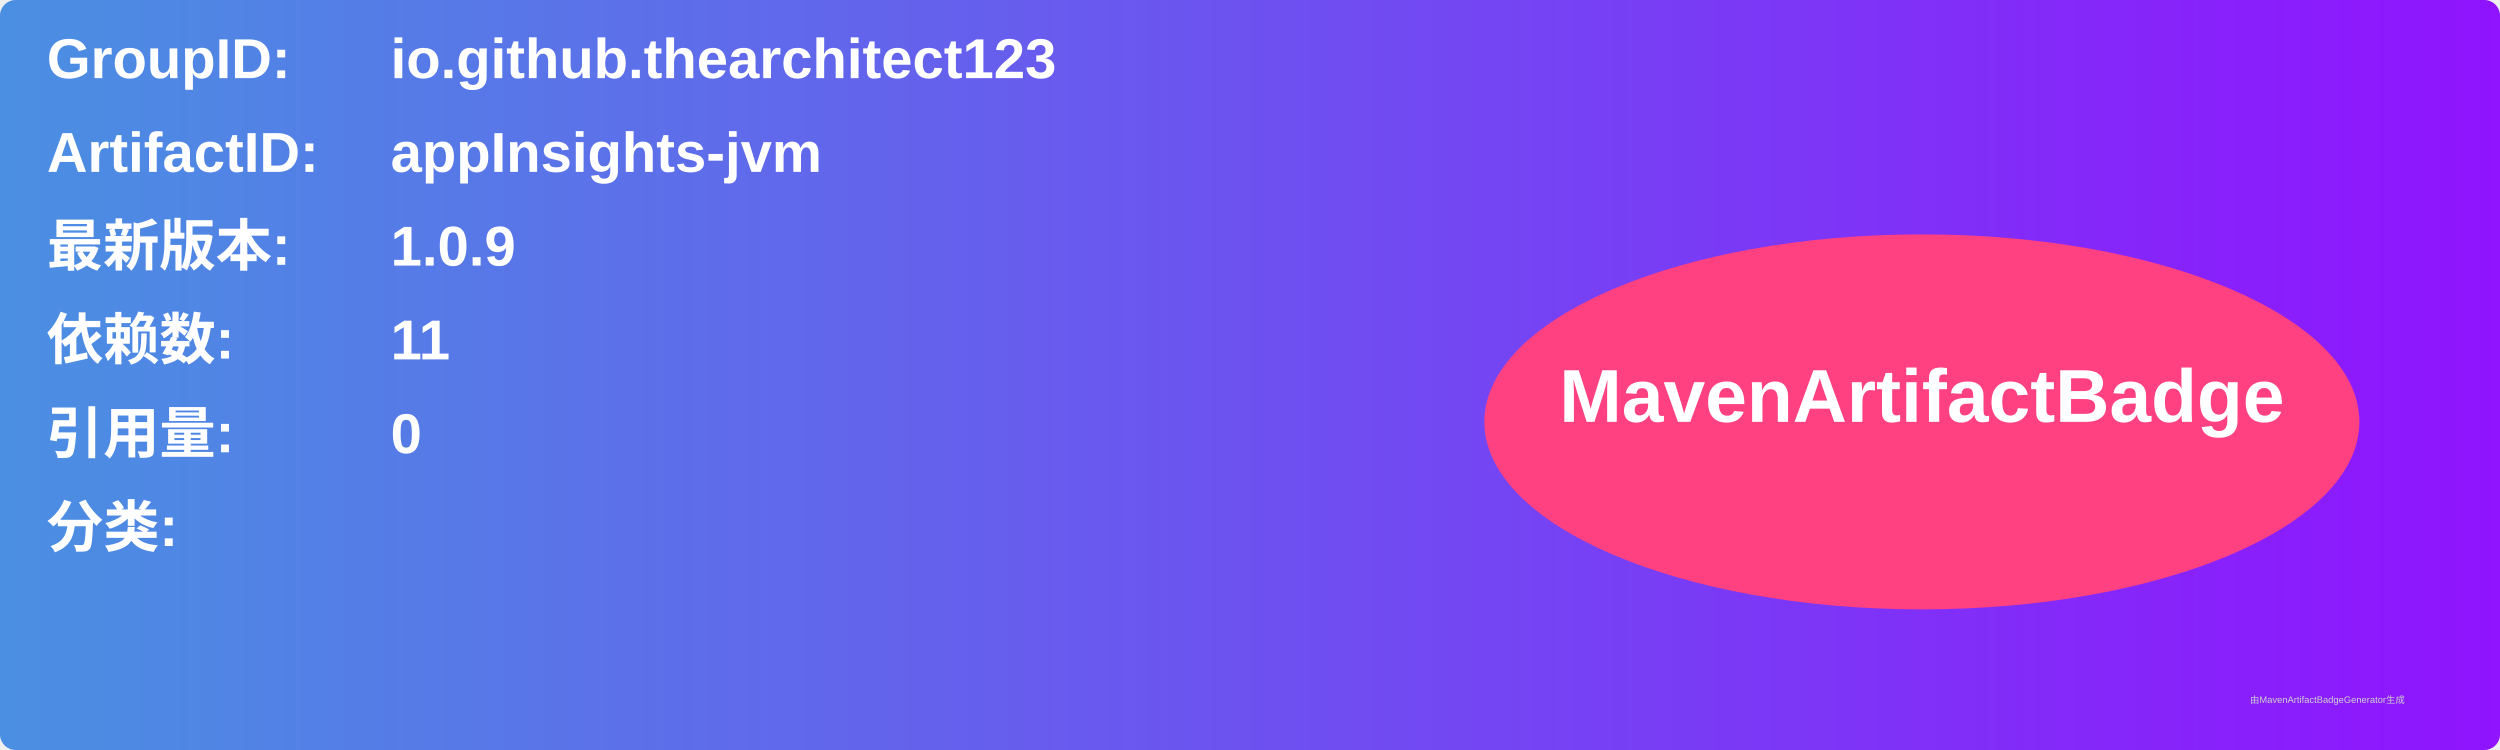
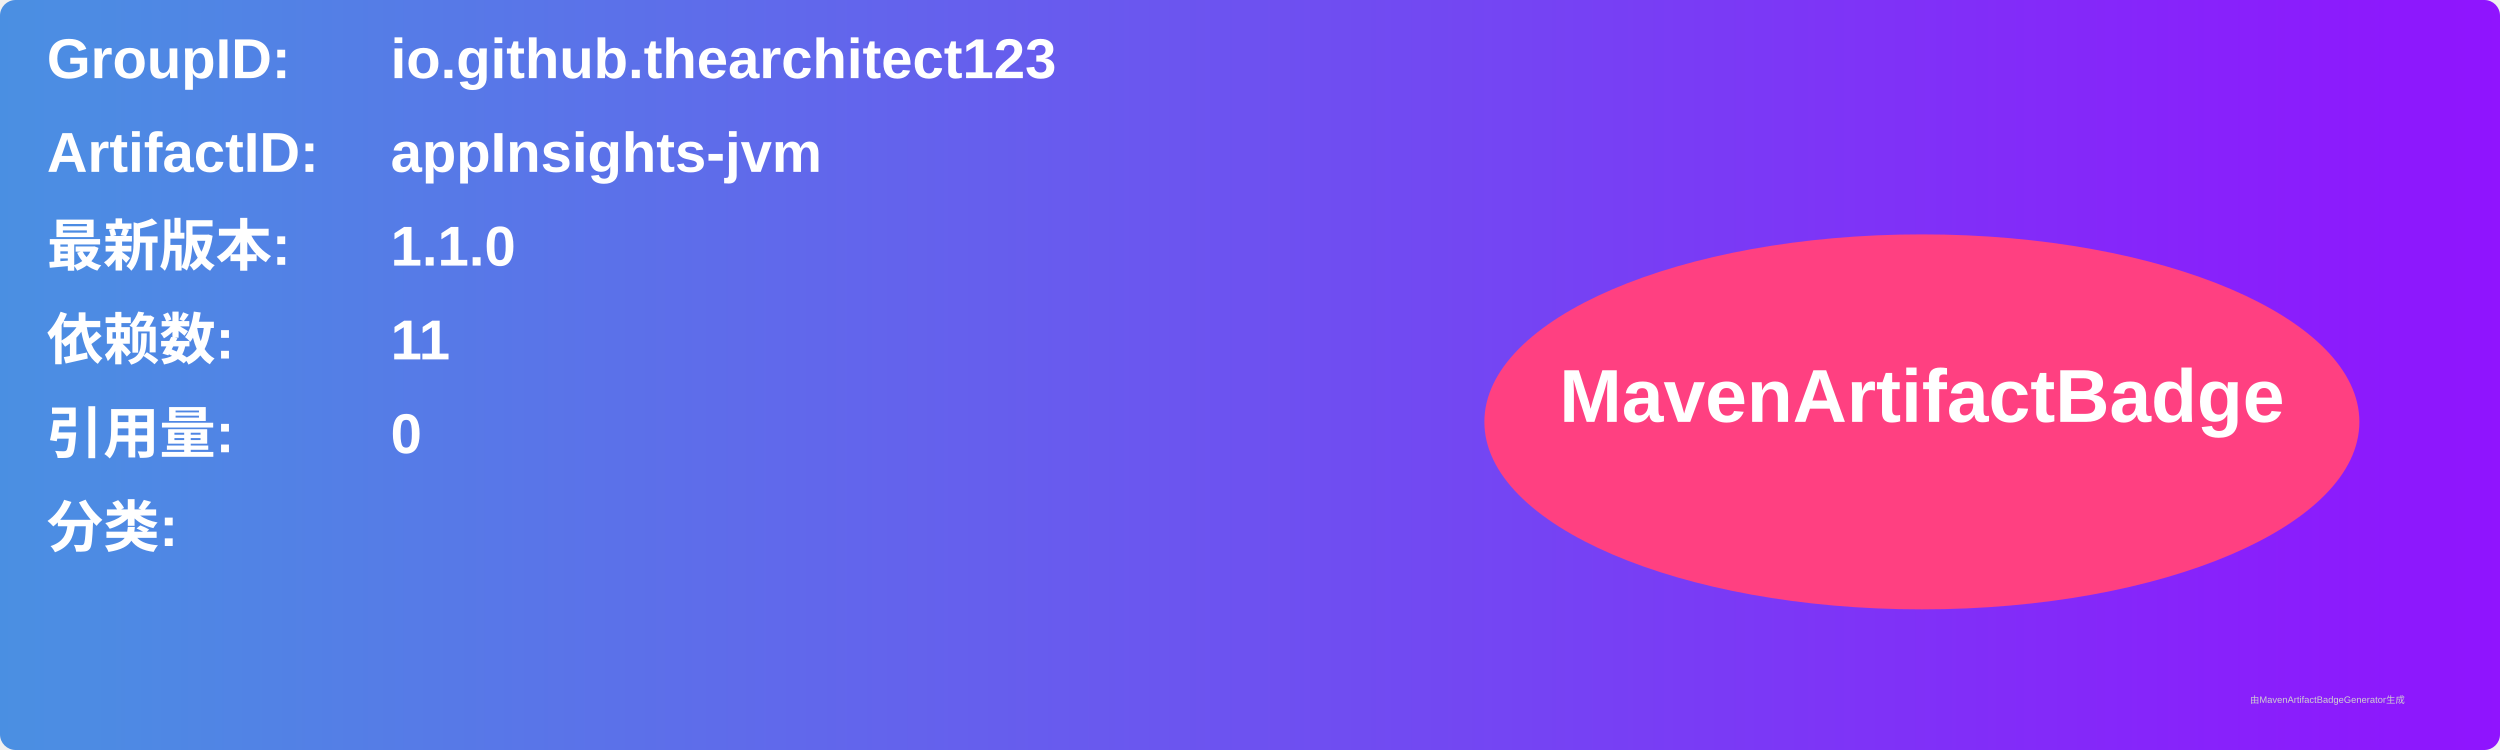
<svg xmlns="http://www.w3.org/2000/svg" width="800" height="240" viewBox="0 0 800 240">
  <linearGradient id="grad" x1="0%" y1="0%" x2="100%" y2="0%">
    <stop offset="0%" stop-color="#4a90e2" />
    <stop offset="100%" stop-color="#9013fe" />
  </linearGradient>
  <rect width="100%" height="100%" rx="5" ry="5" fill="url(#grad)" />
  <g transform="translate(15, 15)">
    <text x="0" y="10" font-family="Arial" font-size="18" fill="white" font-weight="bold" width="260">GroupID:</text>
    <text x="110" y="10" font-family="Arial" font-size="18" fill="white" font-weight="bold" width="460">io.github.thearchitect123</text>
    <text x="0" y="40" font-family="Arial" font-size="18" fill="white" font-weight="bold" width="260">ArtifactID:</text>
    <text x="110" y="40" font-family="Arial" font-size="18" fill="white" font-weight="bold" width="460">appInsights-jvm</text>
    <text x="0" y="70" font-family="Arial" font-size="18" fill="white" font-weight="bold">最新版本:</text>
    <text x="110" y="70" font-family="Arial" font-size="18" fill="white" font-weight="bold">
-       <tspan font-weight="bold">1.0.9</tspan>
+       <tspan font-weight="bold">1.1.0</tspan>
    </text>
    <text x="0" y="100" font-family="Arial" font-size="18" fill="white" font-weight="bold">依赖数: </text>
    <text x="110" y="100" font-family="Arial" font-size="18" fill="white">
      <tspan font-weight="bold">11</tspan>
    </text>
    <text x="0" y="130" font-family="Arial" font-size="18" fill="white" font-weight="bold">引用量: </text>
    <text x="110" y="130" font-family="Arial" font-size="18" fill="white">
      <tspan font-weight="bold">0</tspan>
    </text>
    <text x="0" y="160" font-family="Arial" font-size="18" fill="white" font-weight="bold">分类:</text>
    <text x="10" y="190" font-family="Arial" font-size="10" fill="white">
      <tspan font-weight="bold" />
    </text>
    <ellipse cx="600" cy="120" rx="140" ry="60" fill="#ff4081" />
    <text x="600" y="120" text-anchor="middle" font-family="Arial" font-size="24" fill="white" font-weight="bold">MavenArtifactBadge</text>
  </g>
  <text x="720" y="225" font-family="Arial" font-size="3" fill="#d0d0d0">由MavenArtifactBadgeGenerator生成</text>
</svg>
